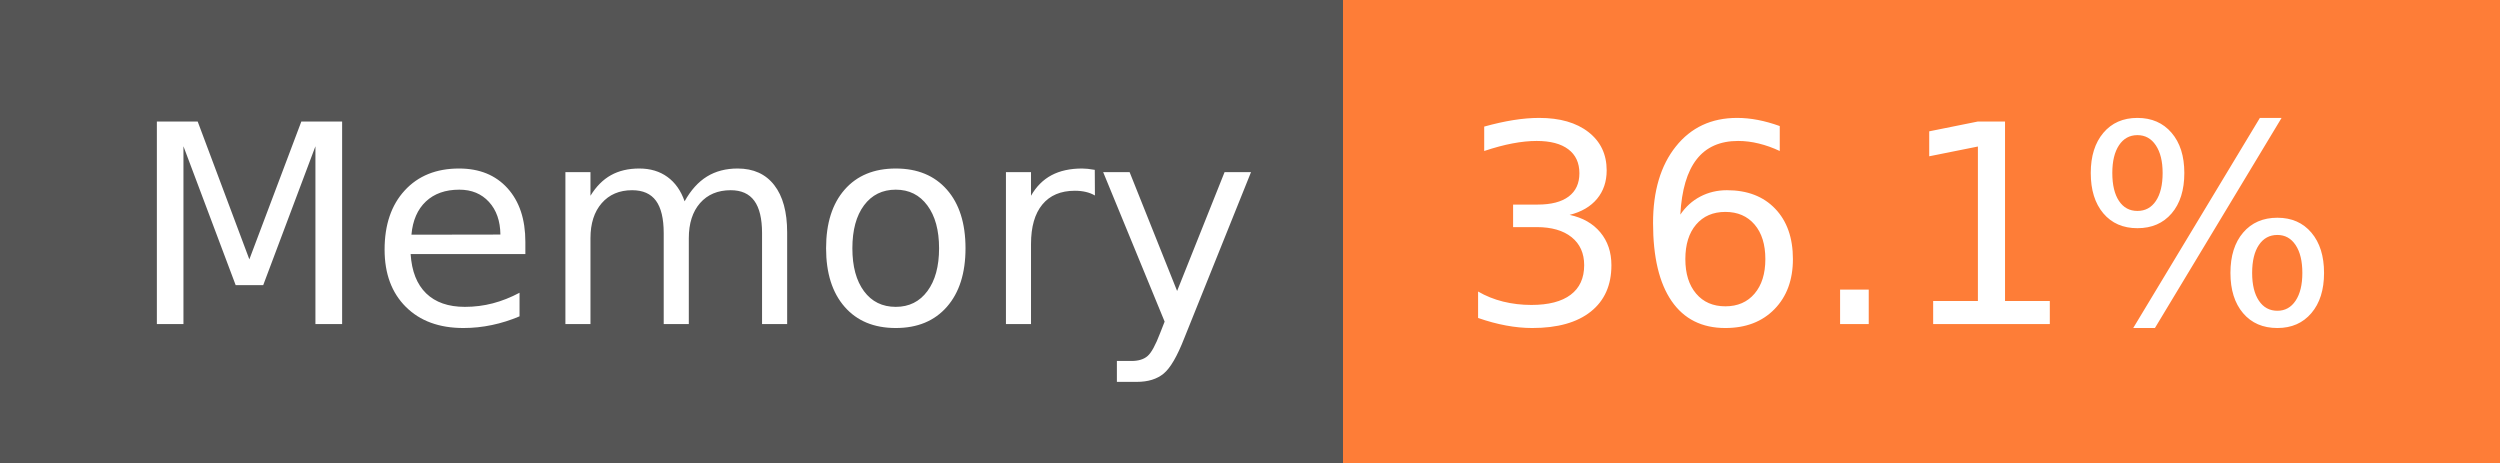
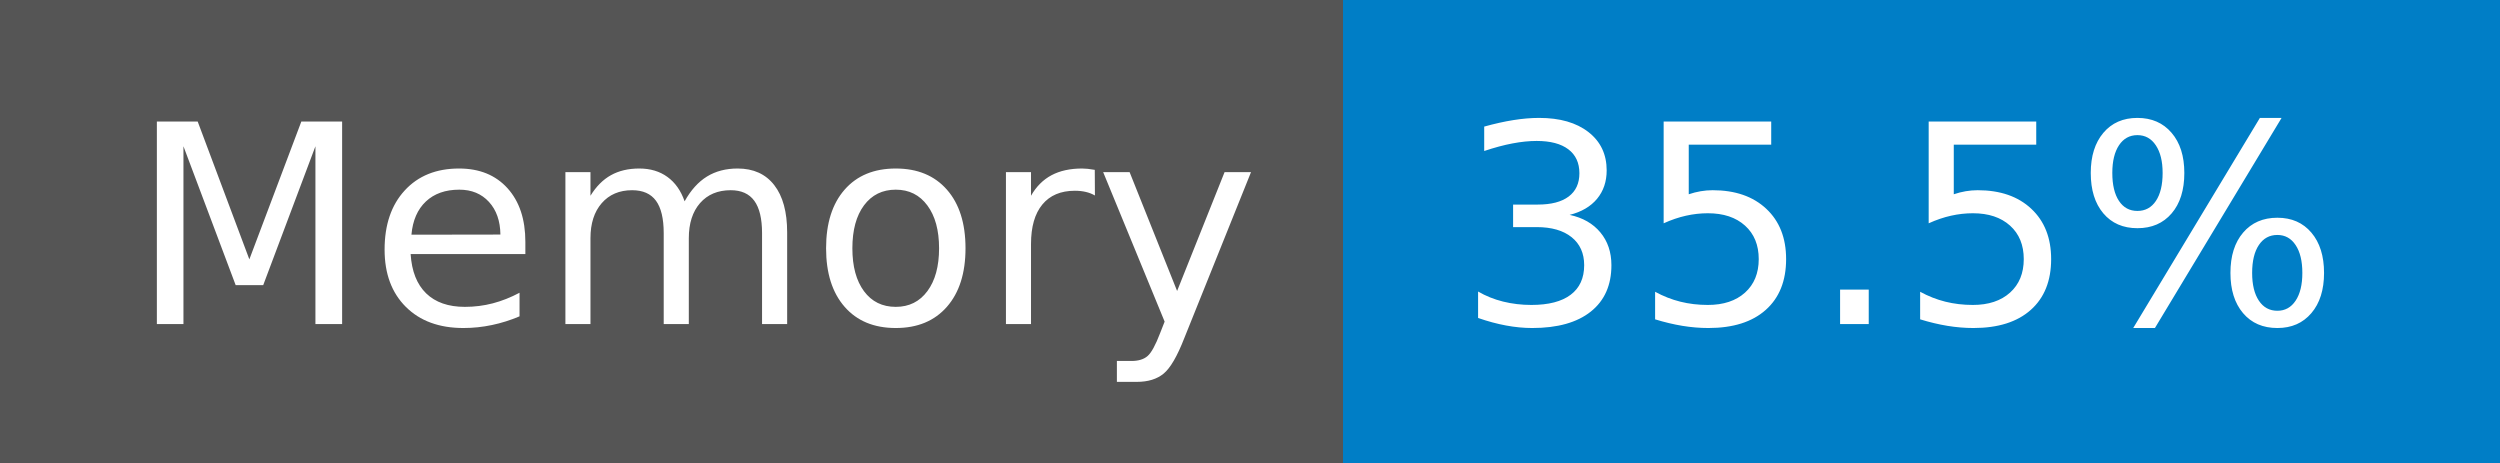
- <svg xmlns="http://www.w3.org/2000/svg" width="108" height="20" role="img" aria-label="Memory: 36.1%">
+ <svg xmlns="http://www.w3.org/2000/svg" width="108" height="20" role="img" aria-label="Memory: 35.5%">
  <g shape-rendering="crispEdges">
    <rect width="58" height="20" fill="#555" />
-     <rect x="58" width="50" height="20" fill="#fe7d37" />
+     <rect x="58" width="50" height="20" fill="#007ec6" />
  </g>
  <g fill="#fff" text-anchor="middle" font-family="Verdana,Geneva,DejaVu Sans,sans-serif" text-rendering="geometricPrecision" font-size="120">
    <text x="300" y="140" transform="scale(.1)" fill="#fff" textLength="466">Memory</text>
-     <text x="820" y="140" transform="scale(.1)" fill="#fff" textLength="390">36.1%</text>
+     <text x="820" y="140" transform="scale(.1)" fill="#fff" textLength="390">35.5%</text>
  </g>
</svg>
